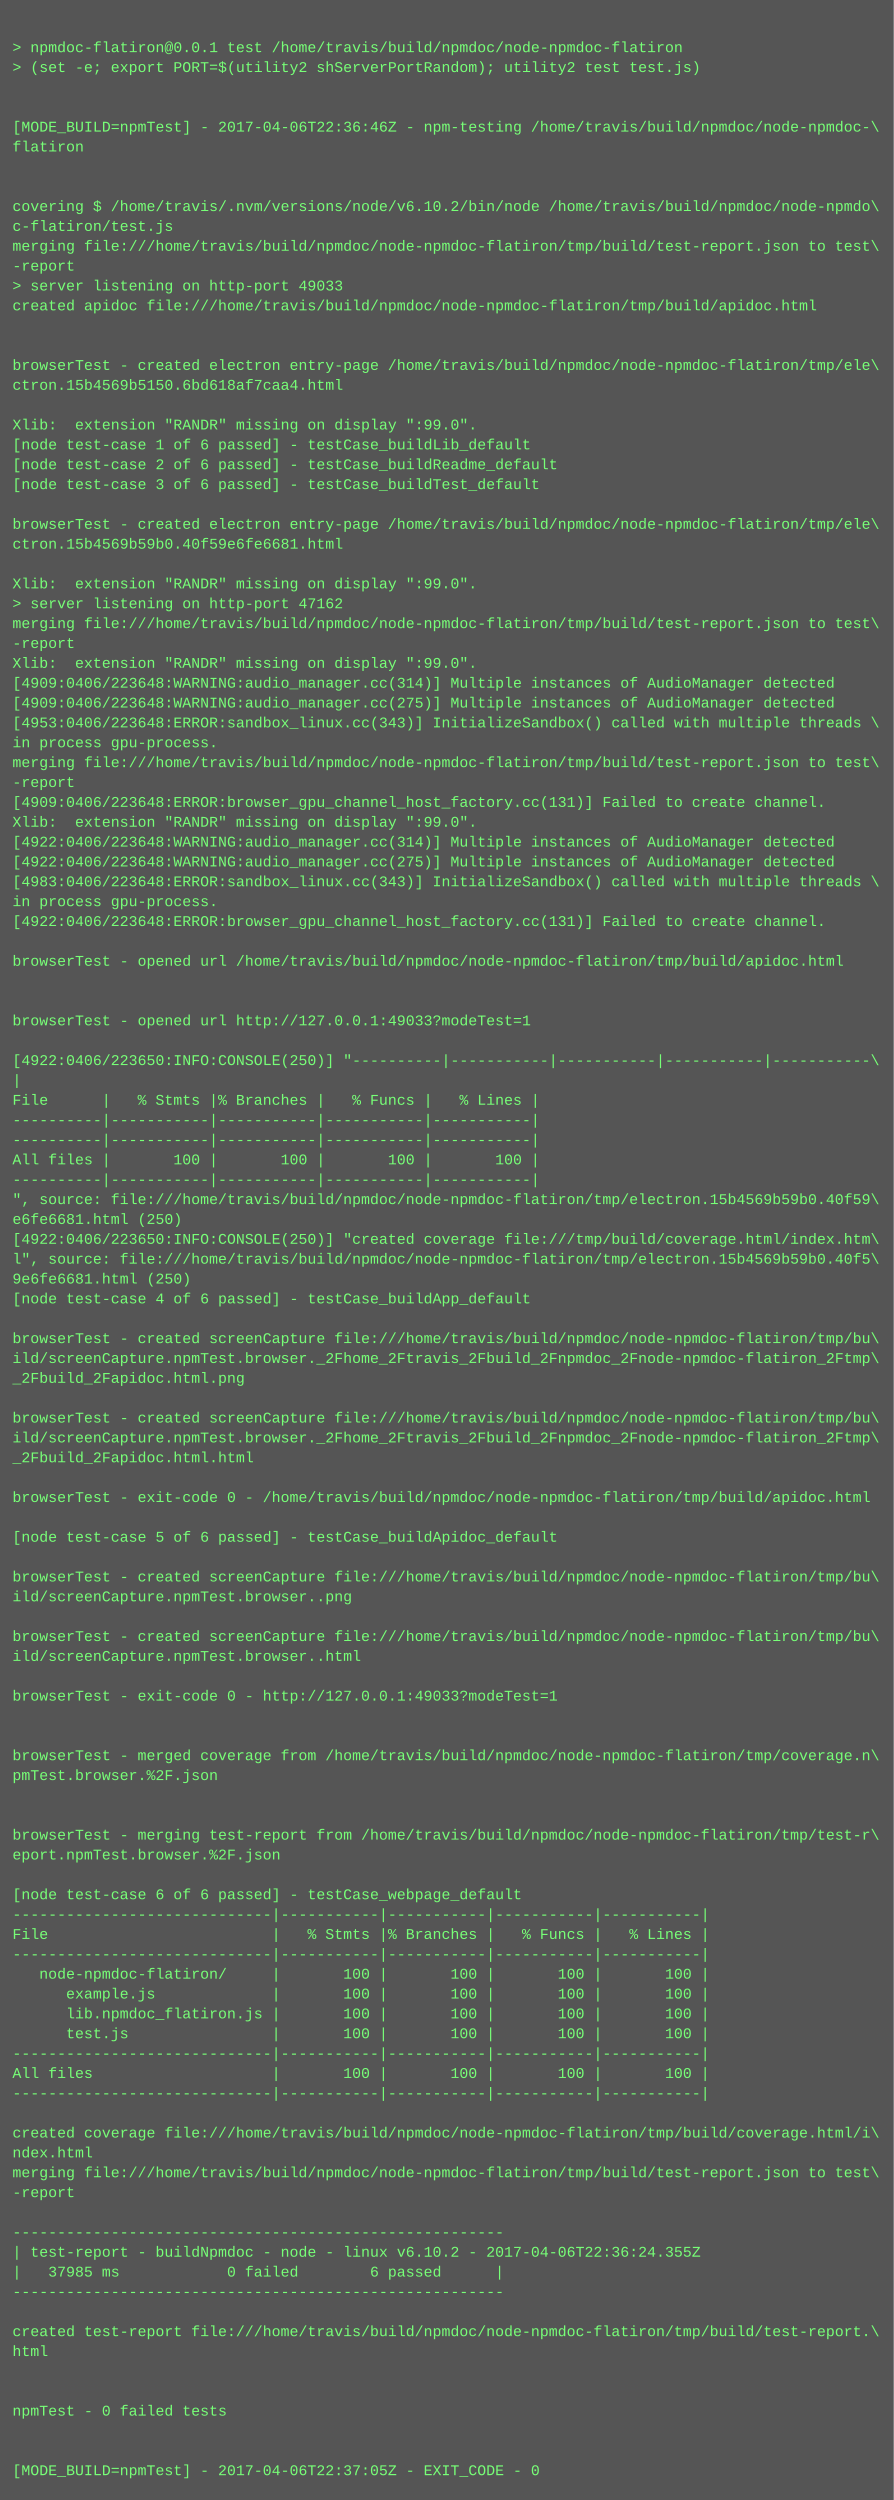
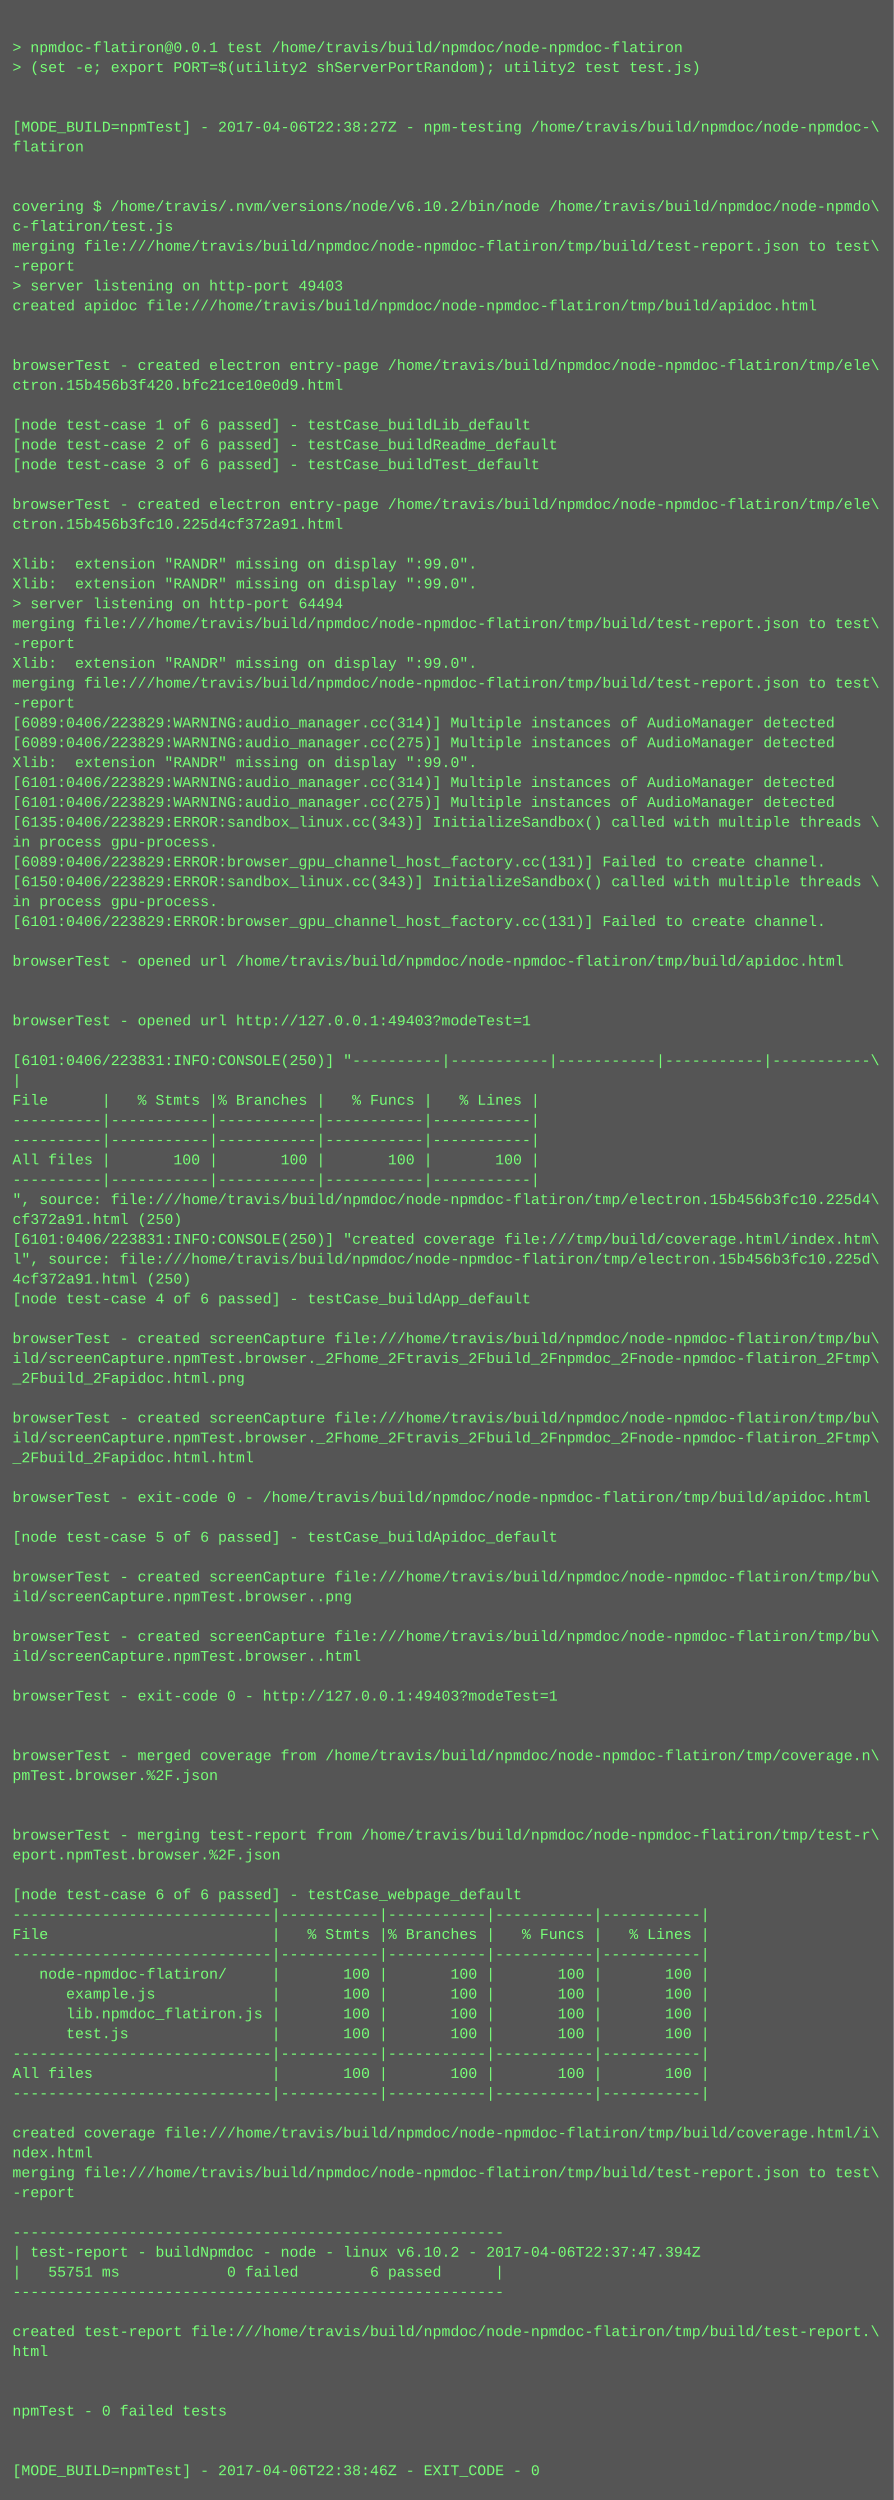
<svg xmlns="http://www.w3.org/2000/svg" height="2014" width="720">
  <rect height="2014" fill="#555" width="720" />
  <text fill="#7f7" font-family="Courier New" font-size="12" xml:space="preserve">
    <tspan x="10" y="26" />
    <tspan x="10" y="42">&gt; npmdoc-flatiron@0.0.1 test /home/travis/build/npmdoc/node-npmdoc-flatiron</tspan>
    <tspan x="10" y="58">&gt; (set -e; export PORT=$(utility2 shServerPortRandom); utility2 test test.js)</tspan>
    <tspan x="10" y="74" />
    <tspan x="10" y="90" />
-     <tspan x="10" y="106">[MODE_BUILD=npmTest] - 2017-04-06T22:36:46Z - npm-testing /home/travis/build/npmdoc/node-npmdoc-\</tspan>
+     <tspan x="10" y="106">[MODE_BUILD=npmTest] - 2017-04-06T22:38:27Z - npm-testing /home/travis/build/npmdoc/node-npmdoc-\</tspan>
    <tspan x="10" y="122">flatiron</tspan>
    <tspan x="10" y="138" />
    <tspan x="10" y="154" />
    <tspan x="10" y="170">covering $ /home/travis/.nvm/versions/node/v6.10.2/bin/node /home/travis/build/npmdoc/node-npmdo\</tspan>
    <tspan x="10" y="186">c-flatiron/test.js</tspan>
    <tspan x="10" y="202">merging file:///home/travis/build/npmdoc/node-npmdoc-flatiron/tmp/build/test-report.json to test\</tspan>
    <tspan x="10" y="218">-report</tspan>
-     <tspan x="10" y="234">&gt; server listening on http-port 49033</tspan>
+     <tspan x="10" y="234">&gt; server listening on http-port 49403</tspan>
    <tspan x="10" y="250">created apidoc file:///home/travis/build/npmdoc/node-npmdoc-flatiron/tmp/build/apidoc.html</tspan>
    <tspan x="10" y="266" />
    <tspan x="10" y="282" />
    <tspan x="10" y="298">browserTest - created electron entry-page /home/travis/build/npmdoc/node-npmdoc-flatiron/tmp/ele\</tspan>
-     <tspan x="10" y="314">ctron.15b4569b5150.6bd618af7caa4.html</tspan>
+     <tspan x="10" y="314">ctron.15b456b3f420.bfc21ce10e0d9.html</tspan>
    <tspan x="10" y="330" />
-     <tspan x="10" y="346">Xlib:  extension "RANDR" missing on display ":99.0".</tspan>
-     <tspan x="10" y="362">[node test-case 1 of 6 passed] - testCase_buildLib_default</tspan>
-     <tspan x="10" y="378">[node test-case 2 of 6 passed] - testCase_buildReadme_default</tspan>
-     <tspan x="10" y="394">[node test-case 3 of 6 passed] - testCase_buildTest_default</tspan>
-     <tspan x="10" y="410" />
-     <tspan x="10" y="426">browserTest - created electron entry-page /home/travis/build/npmdoc/node-npmdoc-flatiron/tmp/ele\</tspan>
-     <tspan x="10" y="442">ctron.15b4569b59b0.40f59e6fe6681.html</tspan>
-     <tspan x="10" y="458" />
+     <tspan x="10" y="346">[node test-case 1 of 6 passed] - testCase_buildLib_default</tspan>
+     <tspan x="10" y="362">[node test-case 2 of 6 passed] - testCase_buildReadme_default</tspan>
+     <tspan x="10" y="378">[node test-case 3 of 6 passed] - testCase_buildTest_default</tspan>
+     <tspan x="10" y="394" />
+     <tspan x="10" y="410">browserTest - created electron entry-page /home/travis/build/npmdoc/node-npmdoc-flatiron/tmp/ele\</tspan>
+     <tspan x="10" y="426">ctron.15b456b3fc10.225d4cf372a91.html</tspan>
+     <tspan x="10" y="442" />
+     <tspan x="10" y="458">Xlib:  extension "RANDR" missing on display ":99.0".</tspan>
    <tspan x="10" y="474">Xlib:  extension "RANDR" missing on display ":99.0".</tspan>
-     <tspan x="10" y="490">&gt; server listening on http-port 47162</tspan>
+     <tspan x="10" y="490">&gt; server listening on http-port 64494</tspan>
    <tspan x="10" y="506">merging file:///home/travis/build/npmdoc/node-npmdoc-flatiron/tmp/build/test-report.json to test\</tspan>
    <tspan x="10" y="522">-report</tspan>
    <tspan x="10" y="538">Xlib:  extension "RANDR" missing on display ":99.0".</tspan>
-     <tspan x="10" y="554">[4909:0406/223648:WARNING:audio_manager.cc(314)] Multiple instances of AudioManager detected</tspan>
-     <tspan x="10" y="570">[4909:0406/223648:WARNING:audio_manager.cc(275)] Multiple instances of AudioManager detected</tspan>
-     <tspan x="10" y="586">[4953:0406/223648:ERROR:sandbox_linux.cc(343)] InitializeSandbox() called with multiple threads \</tspan>
-     <tspan x="10" y="602">in process gpu-process. </tspan>
-     <tspan x="10" y="618">merging file:///home/travis/build/npmdoc/node-npmdoc-flatiron/tmp/build/test-report.json to test\</tspan>
-     <tspan x="10" y="634">-report</tspan>
-     <tspan x="10" y="650">[4909:0406/223648:ERROR:browser_gpu_channel_host_factory.cc(131)] Failed to create channel.</tspan>
-     <tspan x="10" y="666">Xlib:  extension "RANDR" missing on display ":99.0".</tspan>
-     <tspan x="10" y="682">[4922:0406/223648:WARNING:audio_manager.cc(314)] Multiple instances of AudioManager detected</tspan>
-     <tspan x="10" y="698">[4922:0406/223648:WARNING:audio_manager.cc(275)] Multiple instances of AudioManager detected</tspan>
-     <tspan x="10" y="714">[4983:0406/223648:ERROR:sandbox_linux.cc(343)] InitializeSandbox() called with multiple threads \</tspan>
+     <tspan x="10" y="554">merging file:///home/travis/build/npmdoc/node-npmdoc-flatiron/tmp/build/test-report.json to test\</tspan>
+     <tspan x="10" y="570">-report</tspan>
+     <tspan x="10" y="586">[6089:0406/223829:WARNING:audio_manager.cc(314)] Multiple instances of AudioManager detected</tspan>
+     <tspan x="10" y="602">[6089:0406/223829:WARNING:audio_manager.cc(275)] Multiple instances of AudioManager detected</tspan>
+     <tspan x="10" y="618">Xlib:  extension "RANDR" missing on display ":99.0".</tspan>
+     <tspan x="10" y="634">[6101:0406/223829:WARNING:audio_manager.cc(314)] Multiple instances of AudioManager detected</tspan>
+     <tspan x="10" y="650">[6101:0406/223829:WARNING:audio_manager.cc(275)] Multiple instances of AudioManager detected</tspan>
+     <tspan x="10" y="666">[6135:0406/223829:ERROR:sandbox_linux.cc(343)] InitializeSandbox() called with multiple threads \</tspan>
+     <tspan x="10" y="682">in process gpu-process. </tspan>
+     <tspan x="10" y="698">[6089:0406/223829:ERROR:browser_gpu_channel_host_factory.cc(131)] Failed to create channel.</tspan>
+     <tspan x="10" y="714">[6150:0406/223829:ERROR:sandbox_linux.cc(343)] InitializeSandbox() called with multiple threads \</tspan>
    <tspan x="10" y="730">in process gpu-process. </tspan>
-     <tspan x="10" y="746">[4922:0406/223648:ERROR:browser_gpu_channel_host_factory.cc(131)] Failed to create channel.</tspan>
+     <tspan x="10" y="746">[6101:0406/223829:ERROR:browser_gpu_channel_host_factory.cc(131)] Failed to create channel.</tspan>
    <tspan x="10" y="762" />
    <tspan x="10" y="778">browserTest - opened url /home/travis/build/npmdoc/node-npmdoc-flatiron/tmp/build/apidoc.html</tspan>
    <tspan x="10" y="794" />
    <tspan x="10" y="810" />
-     <tspan x="10" y="826">browserTest - opened url http://127.0.0.1:49033?modeTest=1</tspan>
+     <tspan x="10" y="826">browserTest - opened url http://127.0.0.1:49403?modeTest=1</tspan>
    <tspan x="10" y="842" />
-     <tspan x="10" y="858">[4922:0406/223650:INFO:CONSOLE(250)] "----------|-----------|-----------|-----------|-----------\</tspan>
+     <tspan x="10" y="858">[6101:0406/223831:INFO:CONSOLE(250)] "----------|-----------|-----------|-----------|-----------\</tspan>
    <tspan x="10" y="874">|</tspan>
    <tspan x="10" y="890">File      |   % Stmts |% Branches |   % Funcs |   % Lines |</tspan>
    <tspan x="10" y="906">----------|-----------|-----------|-----------|-----------|</tspan>
    <tspan x="10" y="922">----------|-----------|-----------|-----------|-----------|</tspan>
    <tspan x="10" y="938">All files |       100 |       100 |       100 |       100 |</tspan>
    <tspan x="10" y="954">----------|-----------|-----------|-----------|-----------|</tspan>
-     <tspan x="10" y="970">", source: file:///home/travis/build/npmdoc/node-npmdoc-flatiron/tmp/electron.15b4569b59b0.40f59\</tspan>
-     <tspan x="10" y="986">e6fe6681.html (250)</tspan>
-     <tspan x="10" y="1002">[4922:0406/223650:INFO:CONSOLE(250)] "created coverage file:///tmp/build/coverage.html/index.htm\</tspan>
-     <tspan x="10" y="1018">l", source: file:///home/travis/build/npmdoc/node-npmdoc-flatiron/tmp/electron.15b4569b59b0.40f5\</tspan>
-     <tspan x="10" y="1034">9e6fe6681.html (250)</tspan>
+     <tspan x="10" y="970">", source: file:///home/travis/build/npmdoc/node-npmdoc-flatiron/tmp/electron.15b456b3fc10.225d4\</tspan>
+     <tspan x="10" y="986">cf372a91.html (250)</tspan>
+     <tspan x="10" y="1002">[6101:0406/223831:INFO:CONSOLE(250)] "created coverage file:///tmp/build/coverage.html/index.htm\</tspan>
+     <tspan x="10" y="1018">l", source: file:///home/travis/build/npmdoc/node-npmdoc-flatiron/tmp/electron.15b456b3fc10.225d\</tspan>
+     <tspan x="10" y="1034">4cf372a91.html (250)</tspan>
    <tspan x="10" y="1050">[node test-case 4 of 6 passed] - testCase_buildApp_default</tspan>
    <tspan x="10" y="1066" />
    <tspan x="10" y="1082">browserTest - created screenCapture file:///home/travis/build/npmdoc/node-npmdoc-flatiron/tmp/bu\</tspan>
    <tspan x="10" y="1098">ild/screenCapture.npmTest.browser._2Fhome_2Ftravis_2Fbuild_2Fnpmdoc_2Fnode-npmdoc-flatiron_2Ftmp\</tspan>
    <tspan x="10" y="1114">_2Fbuild_2Fapidoc.html.png</tspan>
    <tspan x="10" y="1130" />
    <tspan x="10" y="1146">browserTest - created screenCapture file:///home/travis/build/npmdoc/node-npmdoc-flatiron/tmp/bu\</tspan>
    <tspan x="10" y="1162">ild/screenCapture.npmTest.browser._2Fhome_2Ftravis_2Fbuild_2Fnpmdoc_2Fnode-npmdoc-flatiron_2Ftmp\</tspan>
    <tspan x="10" y="1178">_2Fbuild_2Fapidoc.html.html</tspan>
    <tspan x="10" y="1194" />
    <tspan x="10" y="1210">browserTest - exit-code 0 - /home/travis/build/npmdoc/node-npmdoc-flatiron/tmp/build/apidoc.html</tspan>
    <tspan x="10" y="1226" />
    <tspan x="10" y="1242">[node test-case 5 of 6 passed] - testCase_buildApidoc_default</tspan>
    <tspan x="10" y="1258" />
    <tspan x="10" y="1274">browserTest - created screenCapture file:///home/travis/build/npmdoc/node-npmdoc-flatiron/tmp/bu\</tspan>
    <tspan x="10" y="1290">ild/screenCapture.npmTest.browser..png</tspan>
    <tspan x="10" y="1306" />
    <tspan x="10" y="1322">browserTest - created screenCapture file:///home/travis/build/npmdoc/node-npmdoc-flatiron/tmp/bu\</tspan>
    <tspan x="10" y="1338">ild/screenCapture.npmTest.browser..html</tspan>
    <tspan x="10" y="1354" />
-     <tspan x="10" y="1370">browserTest - exit-code 0 - http://127.0.0.1:49033?modeTest=1</tspan>
+     <tspan x="10" y="1370">browserTest - exit-code 0 - http://127.0.0.1:49403?modeTest=1</tspan>
    <tspan x="10" y="1386" />
    <tspan x="10" y="1402" />
    <tspan x="10" y="1418">browserTest - merged coverage from /home/travis/build/npmdoc/node-npmdoc-flatiron/tmp/coverage.n\</tspan>
    <tspan x="10" y="1434">pmTest.browser.%2F.json</tspan>
    <tspan x="10" y="1450" />
    <tspan x="10" y="1466" />
    <tspan x="10" y="1482">browserTest - merging test-report from /home/travis/build/npmdoc/node-npmdoc-flatiron/tmp/test-r\</tspan>
    <tspan x="10" y="1498">eport.npmTest.browser.%2F.json</tspan>
    <tspan x="10" y="1514" />
    <tspan x="10" y="1530">[node test-case 6 of 6 passed] - testCase_webpage_default</tspan>
    <tspan x="10" y="1546">-----------------------------|-----------|-----------|-----------|-----------|</tspan>
    <tspan x="10" y="1562">File                         |   % Stmts |% Branches |   % Funcs |   % Lines |</tspan>
    <tspan x="10" y="1578">-----------------------------|-----------|-----------|-----------|-----------|</tspan>
    <tspan x="10" y="1594">   node-npmdoc-flatiron/     |       100 |       100 |       100 |       100 |</tspan>
    <tspan x="10" y="1610">      example.js             |       100 |       100 |       100 |       100 |</tspan>
    <tspan x="10" y="1626">      lib.npmdoc_flatiron.js |       100 |       100 |       100 |       100 |</tspan>
    <tspan x="10" y="1642">      test.js                |       100 |       100 |       100 |       100 |</tspan>
    <tspan x="10" y="1658">-----------------------------|-----------|-----------|-----------|-----------|</tspan>
    <tspan x="10" y="1674">All files                    |       100 |       100 |       100 |       100 |</tspan>
    <tspan x="10" y="1690">-----------------------------|-----------|-----------|-----------|-----------|</tspan>
    <tspan x="10" y="1706" />
    <tspan x="10" y="1722">created coverage file:///home/travis/build/npmdoc/node-npmdoc-flatiron/tmp/build/coverage.html/i\</tspan>
    <tspan x="10" y="1738">ndex.html</tspan>
    <tspan x="10" y="1754">merging file:///home/travis/build/npmdoc/node-npmdoc-flatiron/tmp/build/test-report.json to test\</tspan>
    <tspan x="10" y="1770">-report</tspan>
    <tspan x="10" y="1786" />
    <tspan x="10" y="1802">-------------------------------------------------------</tspan>
-     <tspan x="10" y="1818">| test-report - buildNpmdoc - node - linux v6.10.2 - 2017-04-06T22:36:24.355Z</tspan>
-     <tspan x="10" y="1834">|   37985 ms            0 failed        6 passed      |</tspan>
+     <tspan x="10" y="1818">| test-report - buildNpmdoc - node - linux v6.10.2 - 2017-04-06T22:37:47.394Z</tspan>
+     <tspan x="10" y="1834">|   55751 ms            0 failed        6 passed      |</tspan>
    <tspan x="10" y="1850">-------------------------------------------------------</tspan>
    <tspan x="10" y="1866" />
    <tspan x="10" y="1882">created test-report file:///home/travis/build/npmdoc/node-npmdoc-flatiron/tmp/build/test-report.\</tspan>
    <tspan x="10" y="1898">html</tspan>
    <tspan x="10" y="1914" />
    <tspan x="10" y="1930" />
    <tspan x="10" y="1946">npmTest - 0 failed tests</tspan>
    <tspan x="10" y="1962" />
    <tspan x="10" y="1978" />
-     <tspan x="10" y="1994">[MODE_BUILD=npmTest] - 2017-04-06T22:37:05Z - EXIT_CODE - 0</tspan>
+     <tspan x="10" y="1994">[MODE_BUILD=npmTest] - 2017-04-06T22:38:46Z - EXIT_CODE - 0</tspan>
  </text>
</svg>
